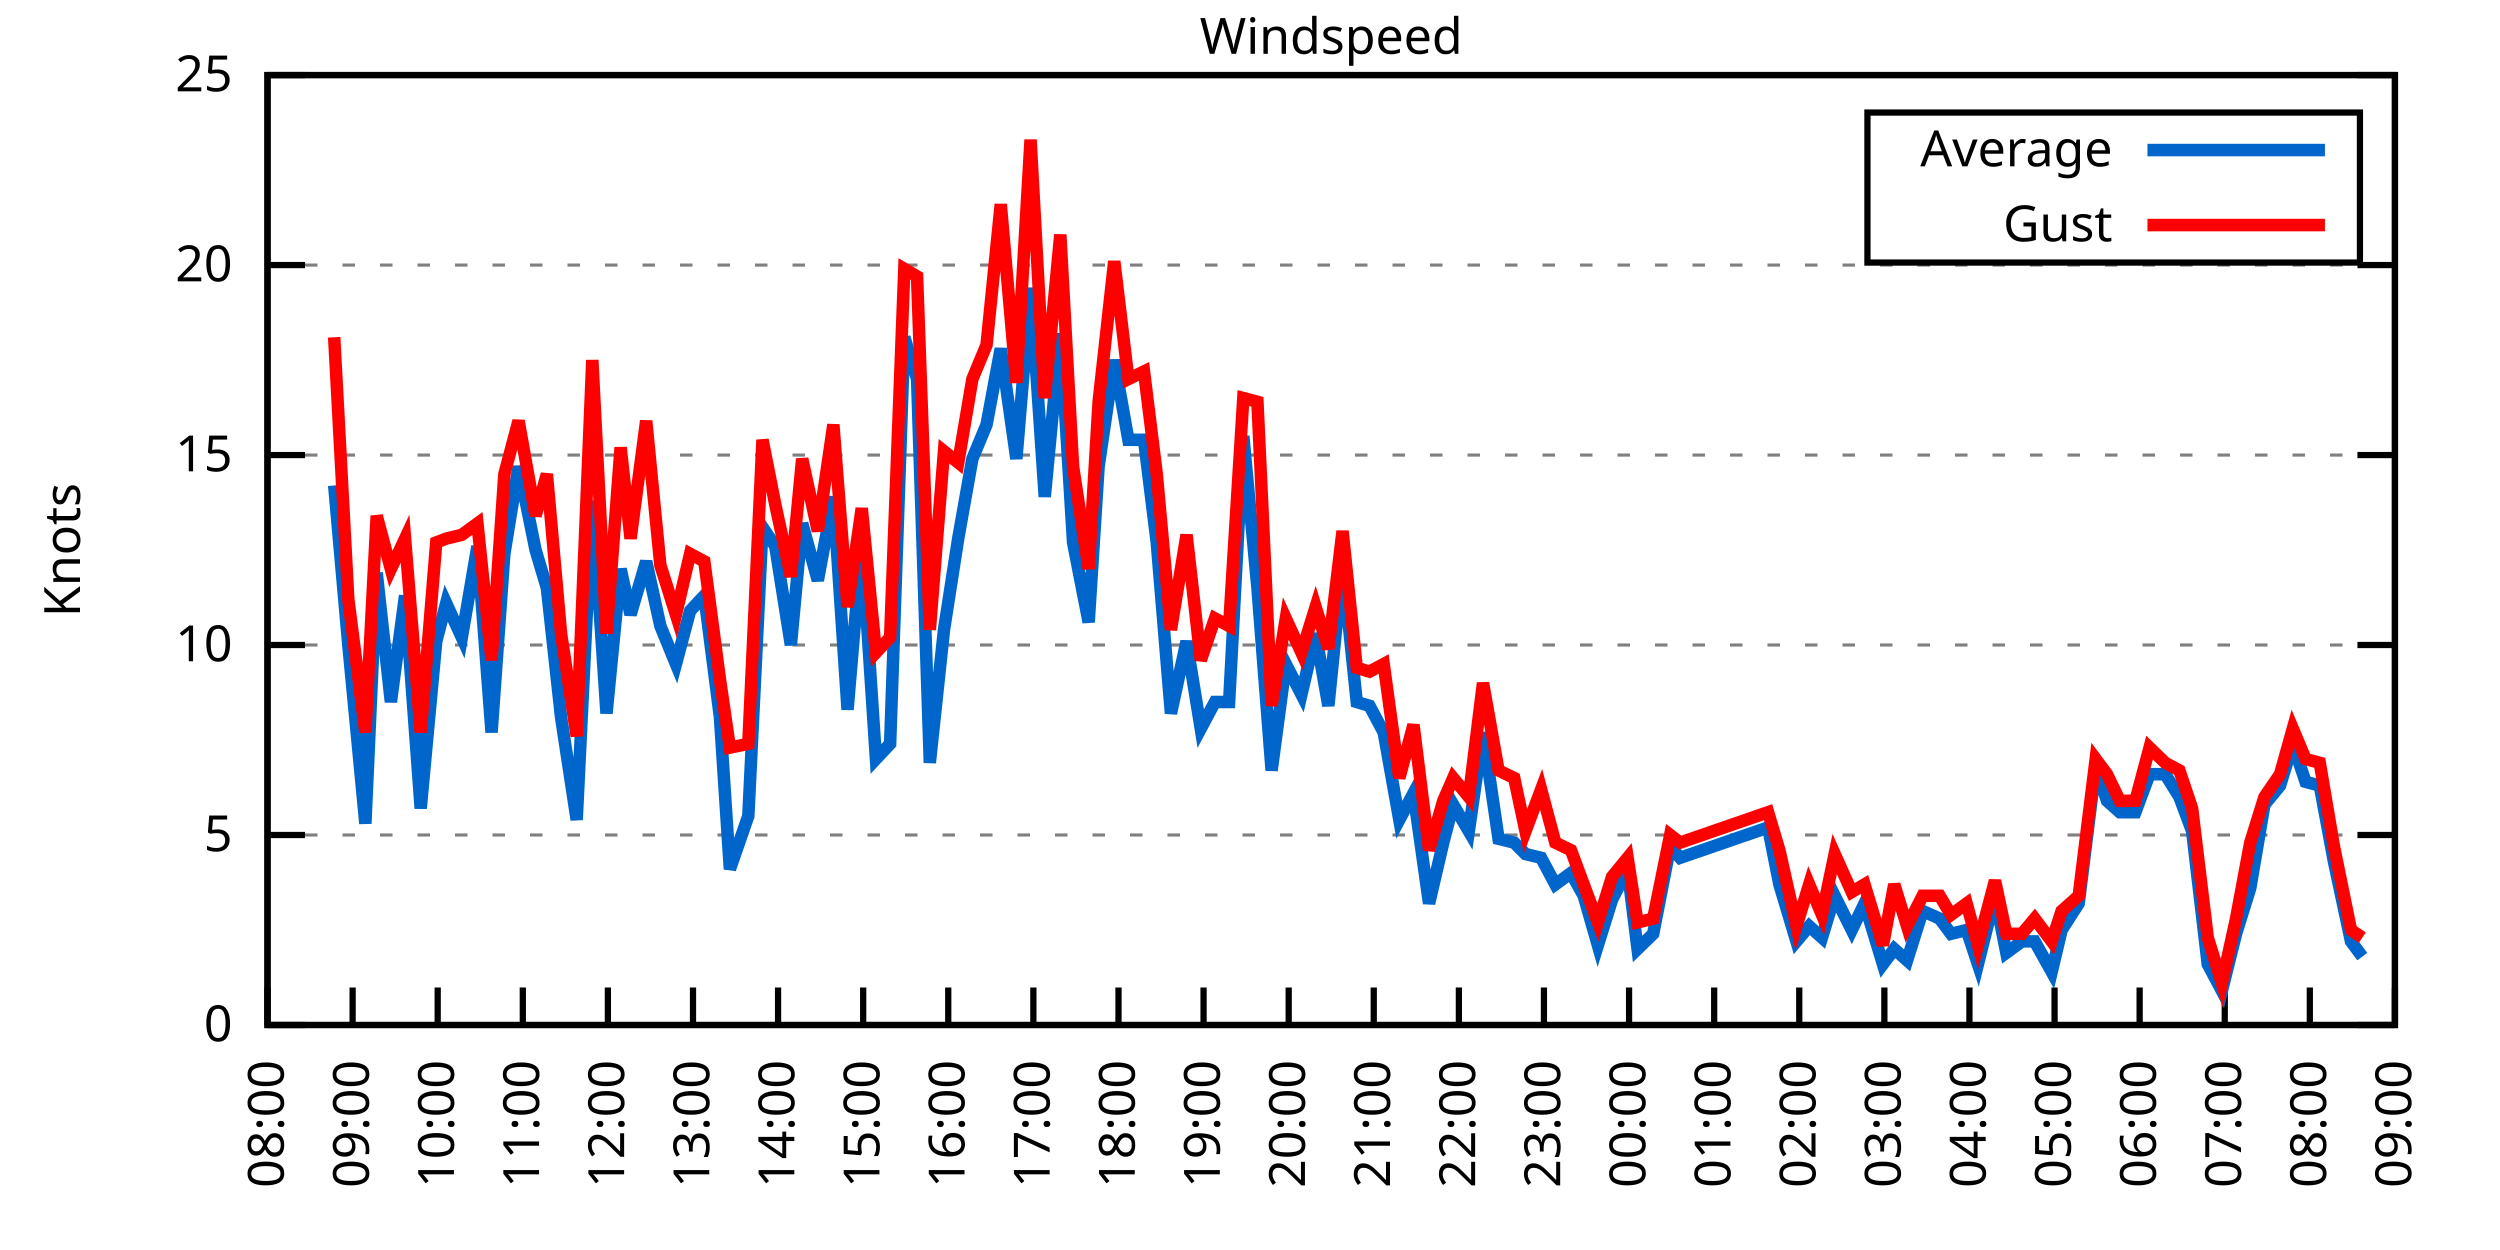
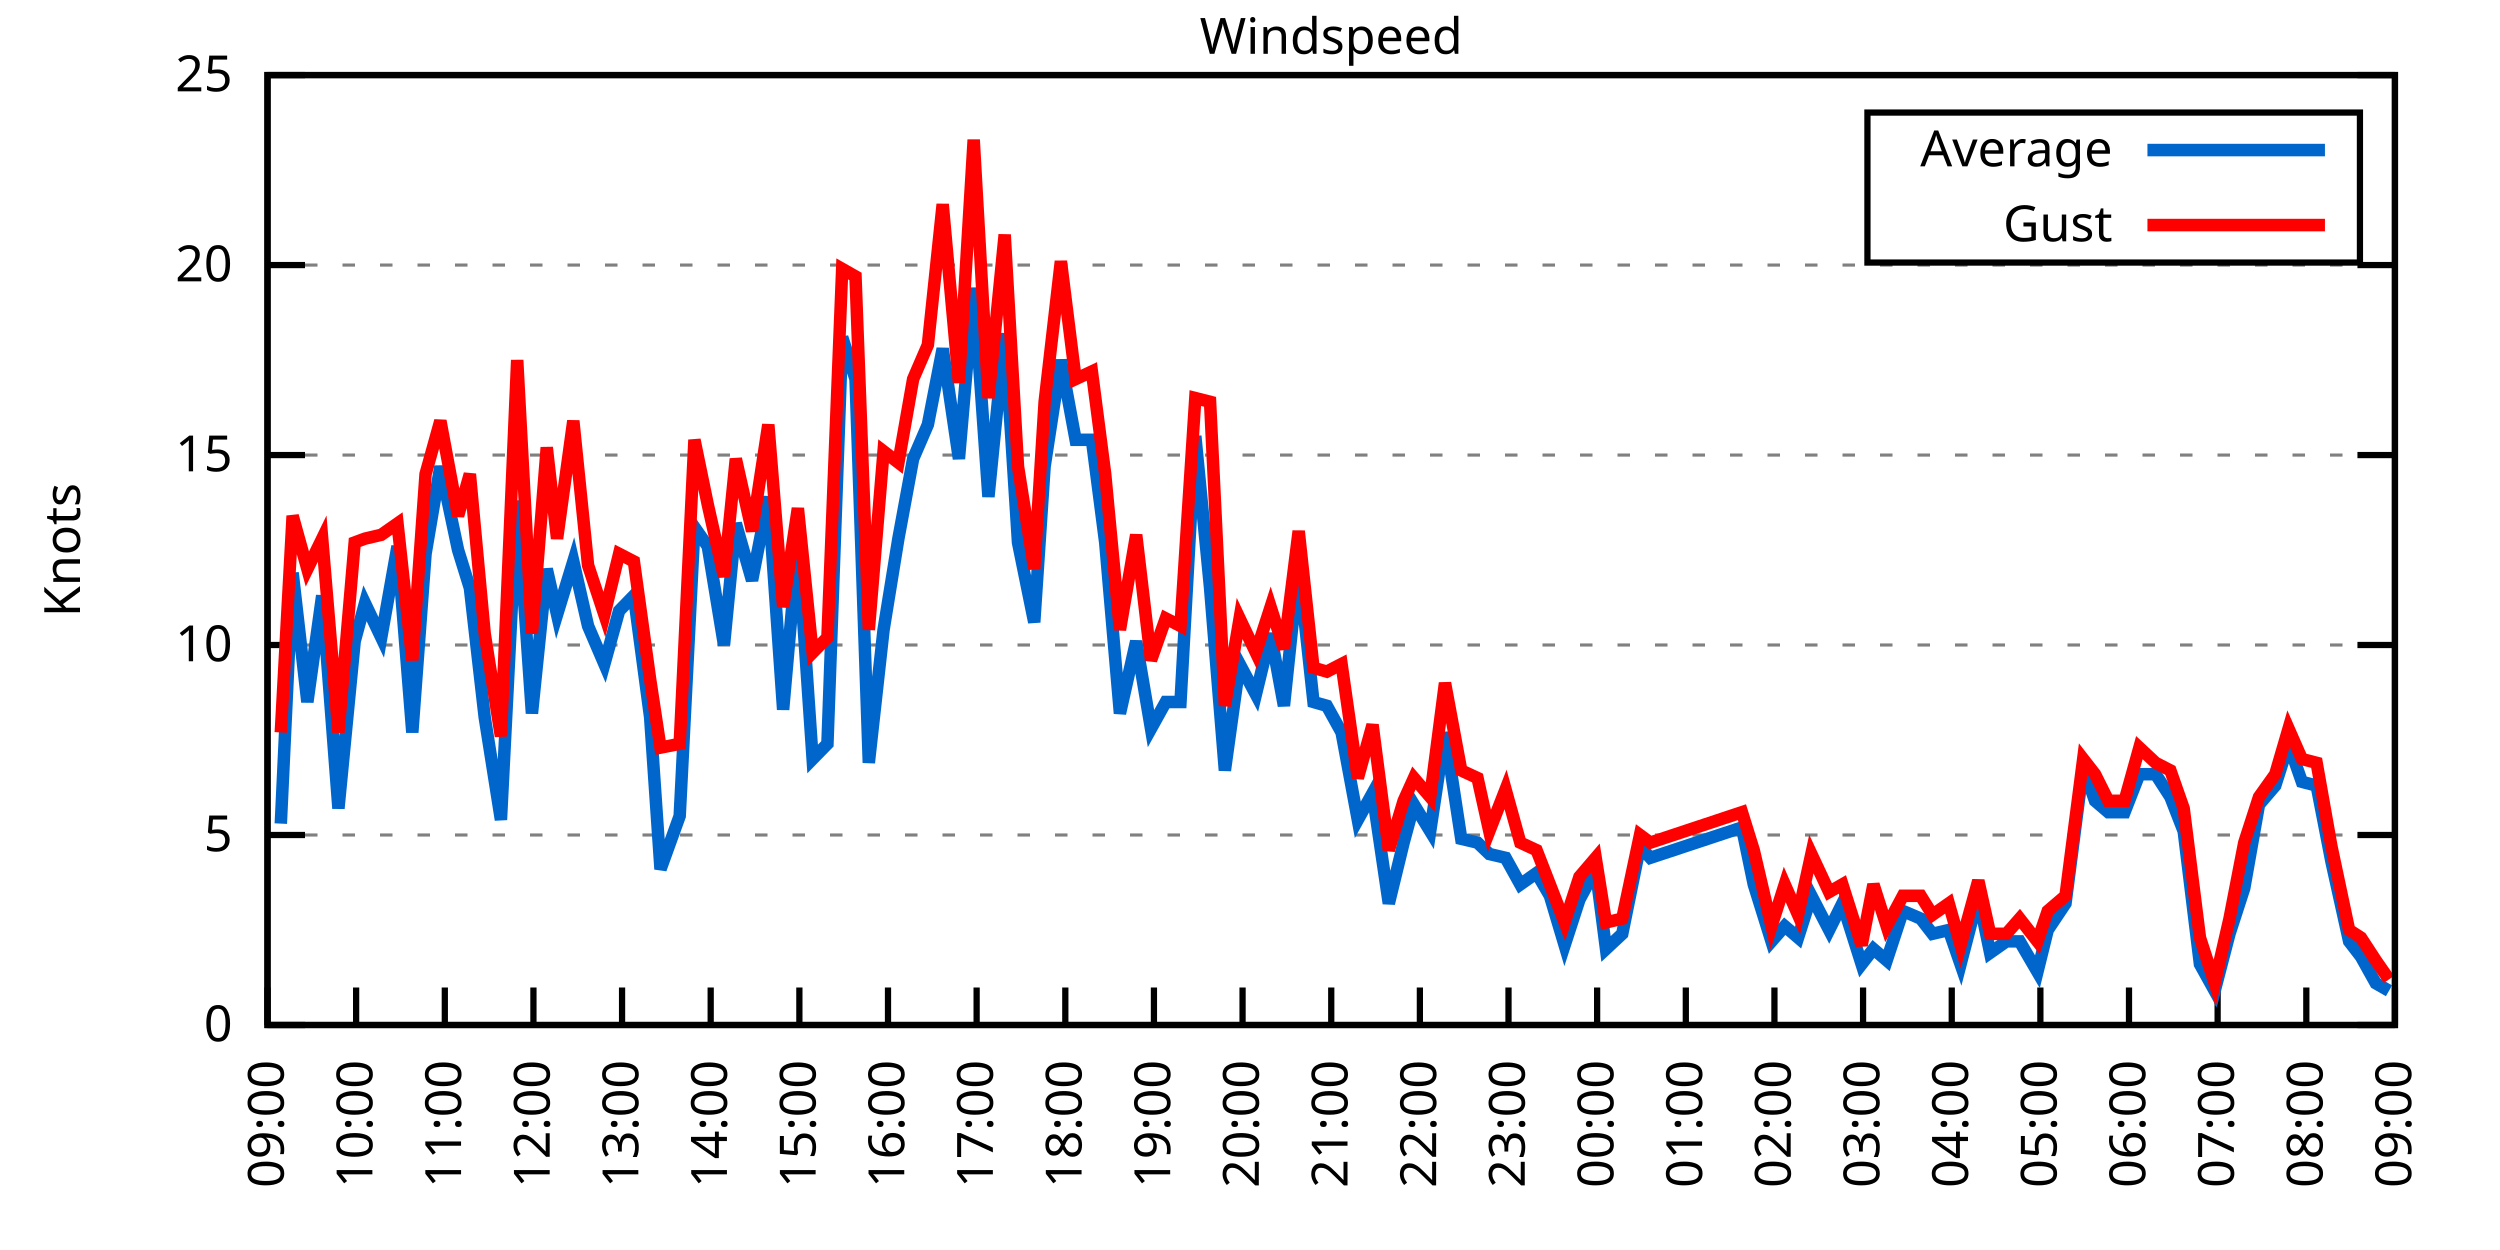
<svg xmlns="http://www.w3.org/2000/svg" xmlns:xlink="http://www.w3.org/1999/xlink" width="400" height="200" viewBox="0 0 400 200">
  <g id="gnuplot_canvas">
    <rect x="0" y="0" width="400" height="200" fill="none" />
    <defs>
      <circle id="gpDot" r="0.5" stroke-width="0.5" stroke="currentColor" />
      <path id="gpPt0" stroke-width="0.333" stroke="currentColor" d="M-1,0 h2 M0,-1 v2" />
      <path id="gpPt1" stroke-width="0.333" stroke="currentColor" d="M-1,-1 L1,1 M1,-1 L-1,1" />
      <path id="gpPt2" stroke-width="0.333" stroke="currentColor" d="M-1,0 L1,0 M0,-1 L0,1 M-1,-1 L1,1 M-1,1 L1,-1" />
      <rect id="gpPt3" stroke-width="0.333" stroke="currentColor" x="-1" y="-1" width="2" height="2" />
      <rect id="gpPt4" stroke-width="0.333" stroke="currentColor" fill="currentColor" x="-1" y="-1" width="2" height="2" />
      <circle id="gpPt5" stroke-width="0.333" stroke="currentColor" cx="0" cy="0" r="1" />
      <use xlink:href="#gpPt5" id="gpPt6" fill="currentColor" stroke="none" />
      <path id="gpPt7" stroke-width="0.333" stroke="currentColor" d="M0,-1.33 L-1.33,0.67 L1.33,0.67 z" />
      <use xlink:href="#gpPt7" id="gpPt8" fill="currentColor" stroke="none" />
      <use xlink:href="#gpPt7" id="gpPt9" stroke="currentColor" transform="rotate(180)" />
      <use xlink:href="#gpPt9" id="gpPt10" fill="currentColor" stroke="none" />
      <use xlink:href="#gpPt3" id="gpPt11" stroke="currentColor" transform="rotate(45)" />
      <use xlink:href="#gpPt11" id="gpPt12" fill="currentColor" stroke="none" />
      <path id="gpPt13" stroke-width="0.333" stroke="currentColor" d="M0,1.330 L1.265,0.411 L0.782,-1.067 L-0.782,-1.076 L-1.265,0.411 z" />
      <use xlink:href="#gpPt13" id="gpPt14" fill="currentColor" stroke="none" />
      <filter id="textbox" filterUnits="objectBoundingBox" x="0" y="0" height="1" width="1">
        <feFlood flood-color="white" flood-opacity="1" result="bgnd" />
        <feComposite in="SourceGraphic" in2="bgnd" operator="atop" />
      </filter>
      <filter id="greybox" filterUnits="objectBoundingBox" x="0" y="0" height="1" width="1">
        <feFlood flood-color="lightgrey" flood-opacity="1" result="grey" />
        <feComposite in="SourceGraphic" in2="grey" operator="atop" />
      </filter>
    </defs>
    <g fill="none" color="white" stroke="currentColor" stroke-width="1.00" stroke-linecap="butt" stroke-linejoin="miter">
</g>
    <g fill="none" color="black" stroke="currentColor" stroke-width="1.00" stroke-linecap="butt" stroke-linejoin="miter">
      <g stroke="none" shape-rendering="crispEdges">
        <polygon fill="rgb(255, 255, 255)" points="42.80,164.00 383.18,164.00 383.18,12.02 42.80,12.02 " />
      </g>
    </g>
    <g fill="none" color="black" stroke="currentColor" stroke-width="1.00" stroke-linecap="butt" stroke-linejoin="miter">
</g>
    <g fill="none" color="black" stroke="black" stroke-width="0.50" stroke-linecap="butt" stroke-linejoin="miter">
</g>
    <g fill="none" color="gray" stroke="currentColor" stroke-width="0.50" stroke-linecap="butt" stroke-linejoin="miter">
      <path stroke="gray" stroke-dasharray="2,4" class="gridline" d="M42.80,164.00 L383.19,164.00  " />
    </g>
    <g fill="none" color="gray" stroke="gray" stroke-width="1.00" stroke-linecap="butt" stroke-linejoin="miter">
</g>
    <g fill="none" color="black" stroke="currentColor" stroke-width="1.00" stroke-linecap="butt" stroke-linejoin="miter">
      <path stroke="black" d="M42.80,164.00 L48.80,164.00 M383.19,164.00 L377.19,164.00  " />
      <g transform="translate(37.20,166.60)" stroke="none" fill="black" font-family="Sans" font-size="8.00" text-anchor="end">
        <text>
          <tspan font-family="Sans"> 0</tspan>
        </text>
      </g>
    </g>
    <g fill="none" color="black" stroke="currentColor" stroke-width="1.00" stroke-linecap="butt" stroke-linejoin="miter">
</g>
    <g fill="none" color="black" stroke="black" stroke-width="0.50" stroke-linecap="butt" stroke-linejoin="miter">
</g>
    <g fill="none" color="gray" stroke="currentColor" stroke-width="0.50" stroke-linecap="butt" stroke-linejoin="miter">
      <path stroke="gray" stroke-dasharray="2,4" class="gridline" d="M42.80,133.60 L383.19,133.60  " />
    </g>
    <g fill="none" color="gray" stroke="gray" stroke-width="1.00" stroke-linecap="butt" stroke-linejoin="miter">
</g>
    <g fill="none" color="black" stroke="currentColor" stroke-width="1.00" stroke-linecap="butt" stroke-linejoin="miter">
      <path stroke="black" d="M42.80,133.60 L48.80,133.60 M383.19,133.60 L377.19,133.60  " />
      <g transform="translate(37.20,136.20)" stroke="none" fill="black" font-family="Sans" font-size="8.00" text-anchor="end">
        <text>
          <tspan font-family="Sans"> 5</tspan>
        </text>
      </g>
    </g>
    <g fill="none" color="black" stroke="currentColor" stroke-width="1.00" stroke-linecap="butt" stroke-linejoin="miter">
</g>
    <g fill="none" color="black" stroke="black" stroke-width="0.50" stroke-linecap="butt" stroke-linejoin="miter">
</g>
    <g fill="none" color="gray" stroke="currentColor" stroke-width="0.50" stroke-linecap="butt" stroke-linejoin="miter">
      <path stroke="gray" stroke-dasharray="2,4" class="gridline" d="M42.80,103.20 L383.19,103.20  " />
    </g>
    <g fill="none" color="gray" stroke="gray" stroke-width="1.00" stroke-linecap="butt" stroke-linejoin="miter">
</g>
    <g fill="none" color="black" stroke="currentColor" stroke-width="1.00" stroke-linecap="butt" stroke-linejoin="miter">
      <path stroke="black" d="M42.80,103.20 L48.80,103.20 M383.19,103.20 L377.19,103.20  " />
      <g transform="translate(37.20,105.80)" stroke="none" fill="black" font-family="Sans" font-size="8.00" text-anchor="end">
        <text>
          <tspan font-family="Sans"> 10</tspan>
        </text>
      </g>
    </g>
    <g fill="none" color="black" stroke="currentColor" stroke-width="1.00" stroke-linecap="butt" stroke-linejoin="miter">
</g>
    <g fill="none" color="black" stroke="black" stroke-width="0.50" stroke-linecap="butt" stroke-linejoin="miter">
</g>
    <g fill="none" color="gray" stroke="currentColor" stroke-width="0.50" stroke-linecap="butt" stroke-linejoin="miter">
      <path stroke="gray" stroke-dasharray="2,4" class="gridline" d="M42.80,72.81 L383.19,72.81  " />
    </g>
    <g fill="none" color="gray" stroke="gray" stroke-width="1.00" stroke-linecap="butt" stroke-linejoin="miter">
</g>
    <g fill="none" color="black" stroke="currentColor" stroke-width="1.00" stroke-linecap="butt" stroke-linejoin="miter">
      <path stroke="black" d="M42.80,72.81 L48.80,72.81 M383.19,72.81 L377.19,72.81  " />
      <g transform="translate(37.20,75.41)" stroke="none" fill="black" font-family="Sans" font-size="8.00" text-anchor="end">
        <text>
          <tspan font-family="Sans"> 15</tspan>
        </text>
      </g>
    </g>
    <g fill="none" color="black" stroke="currentColor" stroke-width="1.00" stroke-linecap="butt" stroke-linejoin="miter">
</g>
    <g fill="none" color="black" stroke="black" stroke-width="0.50" stroke-linecap="butt" stroke-linejoin="miter">
</g>
    <g fill="none" color="gray" stroke="currentColor" stroke-width="0.50" stroke-linecap="butt" stroke-linejoin="miter">
      <path stroke="gray" stroke-dasharray="2,4" class="gridline" d="M42.80,42.41 L383.19,42.41  " />
    </g>
    <g fill="none" color="gray" stroke="gray" stroke-width="1.00" stroke-linecap="butt" stroke-linejoin="miter">
</g>
    <g fill="none" color="black" stroke="currentColor" stroke-width="1.00" stroke-linecap="butt" stroke-linejoin="miter">
      <path stroke="black" d="M42.80,42.41 L48.80,42.41 M383.19,42.41 L377.19,42.41  " />
      <g transform="translate(37.20,45.01)" stroke="none" fill="black" font-family="Sans" font-size="8.00" text-anchor="end">
        <text>
          <tspan font-family="Sans"> 20</tspan>
        </text>
      </g>
    </g>
    <g fill="none" color="black" stroke="currentColor" stroke-width="1.00" stroke-linecap="butt" stroke-linejoin="miter">
</g>
    <g fill="none" color="black" stroke="black" stroke-width="0.50" stroke-linecap="butt" stroke-linejoin="miter">
</g>
    <g fill="none" color="gray" stroke="currentColor" stroke-width="0.50" stroke-linecap="butt" stroke-linejoin="miter">
      <path stroke="gray" stroke-dasharray="2,4" class="gridline" d="M42.80,12.01 L383.19,12.01  " />
    </g>
    <g fill="none" color="gray" stroke="gray" stroke-width="1.00" stroke-linecap="butt" stroke-linejoin="miter">
</g>
    <g fill="none" color="black" stroke="currentColor" stroke-width="1.00" stroke-linecap="butt" stroke-linejoin="miter">
      <path stroke="black" d="M42.80,12.01 L48.80,12.01 M383.19,12.01 L377.19,12.01  " />
      <g transform="translate(37.20,14.61)" stroke="none" fill="black" font-family="Sans" font-size="8.00" text-anchor="end">
        <text>
          <tspan font-family="Sans"> 25</tspan>
        </text>
      </g>
    </g>
    <g fill="none" color="black" stroke="currentColor" stroke-width="1.00" stroke-linecap="butt" stroke-linejoin="miter">
      <path stroke="black" d="M42.80,164.00 L42.80,158.00  " />
      <g transform="translate(45.40,169.60) rotate(270.00)" stroke="none" fill="black" font-family="Sans" font-size="8.00" text-anchor="end">
        <text>
-           <tspan font-family="Sans">08:00</tspan>
-         </text>
-       </g>
-     </g>
-     <g fill="none" color="black" stroke="currentColor" stroke-width="1.00" stroke-linecap="butt" stroke-linejoin="miter">
-       <path stroke="black" d="M56.42,164.00 L56.42,158.00  " />
-       <g transform="translate(59.02,169.60) rotate(270.00)" stroke="none" fill="black" font-family="Sans" font-size="8.00" text-anchor="end">
-         <text>
          <tspan font-family="Sans">09:00</tspan>
        </text>
      </g>
    </g>
    <g fill="none" color="black" stroke="currentColor" stroke-width="1.00" stroke-linecap="butt" stroke-linejoin="miter">
-       <path stroke="black" d="M70.03,164.00 L70.03,158.00  " />
-       <g transform="translate(72.63,169.60) rotate(270.00)" stroke="none" fill="black" font-family="Sans" font-size="8.00" text-anchor="end">
+       <path stroke="black" d="M56.98,164.00 L56.98,158.00  " />
+       <g transform="translate(59.58,169.60) rotate(270.00)" stroke="none" fill="black" font-family="Sans" font-size="8.00" text-anchor="end">
        <text>
          <tspan font-family="Sans">10:00</tspan>
        </text>
      </g>
    </g>
    <g fill="none" color="black" stroke="currentColor" stroke-width="1.00" stroke-linecap="butt" stroke-linejoin="miter">
-       <path stroke="black" d="M83.65,164.00 L83.65,158.00  " />
-       <g transform="translate(86.25,169.60) rotate(270.00)" stroke="none" fill="black" font-family="Sans" font-size="8.00" text-anchor="end">
+       <path stroke="black" d="M71.17,164.00 L71.17,158.00  " />
+       <g transform="translate(73.77,169.60) rotate(270.00)" stroke="none" fill="black" font-family="Sans" font-size="8.00" text-anchor="end">
        <text>
          <tspan font-family="Sans">11:00</tspan>
        </text>
      </g>
    </g>
    <g fill="none" color="black" stroke="currentColor" stroke-width="1.00" stroke-linecap="butt" stroke-linejoin="miter">
-       <path stroke="black" d="M97.26,164.00 L97.26,158.00  " />
-       <g transform="translate(99.86,169.60) rotate(270.00)" stroke="none" fill="black" font-family="Sans" font-size="8.00" text-anchor="end">
+       <path stroke="black" d="M85.35,164.00 L85.35,158.00  " />
+       <g transform="translate(87.95,169.60) rotate(270.00)" stroke="none" fill="black" font-family="Sans" font-size="8.00" text-anchor="end">
        <text>
          <tspan font-family="Sans">12:00</tspan>
        </text>
      </g>
    </g>
    <g fill="none" color="black" stroke="currentColor" stroke-width="1.00" stroke-linecap="butt" stroke-linejoin="miter">
-       <path stroke="black" d="M110.88,164.00 L110.88,158.00  " />
-       <g transform="translate(113.48,169.60) rotate(270.00)" stroke="none" fill="black" font-family="Sans" font-size="8.00" text-anchor="end">
+       <path stroke="black" d="M99.53,164.00 L99.53,158.00  " />
+       <g transform="translate(102.13,169.60) rotate(270.00)" stroke="none" fill="black" font-family="Sans" font-size="8.00" text-anchor="end">
        <text>
          <tspan font-family="Sans">13:00</tspan>
        </text>
      </g>
    </g>
    <g fill="none" color="black" stroke="currentColor" stroke-width="1.00" stroke-linecap="butt" stroke-linejoin="miter">
-       <path stroke="black" d="M124.49,164.00 L124.49,158.00  " />
-       <g transform="translate(127.09,169.60) rotate(270.00)" stroke="none" fill="black" font-family="Sans" font-size="8.00" text-anchor="end">
+       <path stroke="black" d="M113.71,164.00 L113.71,158.00  " />
+       <g transform="translate(116.31,169.60) rotate(270.00)" stroke="none" fill="black" font-family="Sans" font-size="8.00" text-anchor="end">
        <text>
          <tspan font-family="Sans">14:00</tspan>
        </text>
      </g>
    </g>
    <g fill="none" color="black" stroke="currentColor" stroke-width="1.00" stroke-linecap="butt" stroke-linejoin="miter">
-       <path stroke="black" d="M138.11,164.00 L138.11,158.00  " />
-       <g transform="translate(140.71,169.60) rotate(270.00)" stroke="none" fill="black" font-family="Sans" font-size="8.00" text-anchor="end">
+       <path stroke="black" d="M127.90,164.00 L127.90,158.00  " />
+       <g transform="translate(130.50,169.60) rotate(270.00)" stroke="none" fill="black" font-family="Sans" font-size="8.00" text-anchor="end">
        <text>
          <tspan font-family="Sans">15:00</tspan>
        </text>
      </g>
    </g>
    <g fill="none" color="black" stroke="currentColor" stroke-width="1.00" stroke-linecap="butt" stroke-linejoin="miter">
-       <path stroke="black" d="M151.72,164.00 L151.72,158.00  " />
-       <g transform="translate(154.32,169.60) rotate(270.00)" stroke="none" fill="black" font-family="Sans" font-size="8.00" text-anchor="end">
+       <path stroke="black" d="M142.08,164.00 L142.08,158.00  " />
+       <g transform="translate(144.68,169.60) rotate(270.00)" stroke="none" fill="black" font-family="Sans" font-size="8.00" text-anchor="end">
        <text>
          <tspan font-family="Sans">16:00</tspan>
        </text>
      </g>
    </g>
    <g fill="none" color="black" stroke="currentColor" stroke-width="1.00" stroke-linecap="butt" stroke-linejoin="miter">
-       <path stroke="black" d="M165.34,164.00 L165.34,158.00  " />
-       <g transform="translate(167.94,169.60) rotate(270.00)" stroke="none" fill="black" font-family="Sans" font-size="8.00" text-anchor="end">
+       <path stroke="black" d="M156.26,164.00 L156.26,158.00  " />
+       <g transform="translate(158.86,169.60) rotate(270.00)" stroke="none" fill="black" font-family="Sans" font-size="8.00" text-anchor="end">
        <text>
          <tspan font-family="Sans">17:00</tspan>
        </text>
      </g>
    </g>
    <g fill="none" color="black" stroke="currentColor" stroke-width="1.00" stroke-linecap="butt" stroke-linejoin="miter">
-       <path stroke="black" d="M178.96,164.00 L178.96,158.00  " />
-       <g transform="translate(181.56,169.60) rotate(270.00)" stroke="none" fill="black" font-family="Sans" font-size="8.00" text-anchor="end">
+       <path stroke="black" d="M170.45,164.00 L170.45,158.00  " />
+       <g transform="translate(173.05,169.60) rotate(270.00)" stroke="none" fill="black" font-family="Sans" font-size="8.00" text-anchor="end">
        <text>
          <tspan font-family="Sans">18:00</tspan>
        </text>
      </g>
    </g>
    <g fill="none" color="black" stroke="currentColor" stroke-width="1.00" stroke-linecap="butt" stroke-linejoin="miter">
-       <path stroke="black" d="M192.57,164.00 L192.57,158.00  " />
-       <g transform="translate(195.17,169.60) rotate(270.00)" stroke="none" fill="black" font-family="Sans" font-size="8.00" text-anchor="end">
+       <path stroke="black" d="M184.63,164.00 L184.63,158.00  " />
+       <g transform="translate(187.23,169.60) rotate(270.00)" stroke="none" fill="black" font-family="Sans" font-size="8.00" text-anchor="end">
        <text>
          <tspan font-family="Sans">19:00</tspan>
        </text>
      </g>
    </g>
    <g fill="none" color="black" stroke="currentColor" stroke-width="1.00" stroke-linecap="butt" stroke-linejoin="miter">
-       <path stroke="black" d="M206.19,164.00 L206.19,158.00  " />
-       <g transform="translate(208.79,169.60) rotate(270.00)" stroke="none" fill="black" font-family="Sans" font-size="8.00" text-anchor="end">
+       <path stroke="black" d="M198.81,164.00 L198.81,158.00  " />
+       <g transform="translate(201.41,169.60) rotate(270.00)" stroke="none" fill="black" font-family="Sans" font-size="8.00" text-anchor="end">
        <text>
          <tspan font-family="Sans">20:00</tspan>
        </text>
      </g>
    </g>
    <g fill="none" color="black" stroke="currentColor" stroke-width="1.00" stroke-linecap="butt" stroke-linejoin="miter">
-       <path stroke="black" d="M219.80,164.00 L219.80,158.00  " />
-       <g transform="translate(222.40,169.60) rotate(270.00)" stroke="none" fill="black" font-family="Sans" font-size="8.00" text-anchor="end">
+       <path stroke="black" d="M213.00,164.00 L213.00,158.00  " />
+       <g transform="translate(215.60,169.60) rotate(270.00)" stroke="none" fill="black" font-family="Sans" font-size="8.00" text-anchor="end">
        <text>
          <tspan font-family="Sans">21:00</tspan>
        </text>
      </g>
    </g>
    <g fill="none" color="black" stroke="currentColor" stroke-width="1.00" stroke-linecap="butt" stroke-linejoin="miter">
-       <path stroke="black" d="M233.42,164.00 L233.42,158.00  " />
-       <g transform="translate(236.02,169.60) rotate(270.00)" stroke="none" fill="black" font-family="Sans" font-size="8.00" text-anchor="end">
+       <path stroke="black" d="M227.18,164.00 L227.18,158.00  " />
+       <g transform="translate(229.78,169.60) rotate(270.00)" stroke="none" fill="black" font-family="Sans" font-size="8.00" text-anchor="end">
        <text>
          <tspan font-family="Sans">22:00</tspan>
        </text>
      </g>
    </g>
    <g fill="none" color="black" stroke="currentColor" stroke-width="1.00" stroke-linecap="butt" stroke-linejoin="miter">
-       <path stroke="black" d="M247.03,164.00 L247.03,158.00  " />
-       <g transform="translate(249.63,169.60) rotate(270.00)" stroke="none" fill="black" font-family="Sans" font-size="8.00" text-anchor="end">
+       <path stroke="black" d="M241.36,164.00 L241.36,158.00  " />
+       <g transform="translate(243.96,169.60) rotate(270.00)" stroke="none" fill="black" font-family="Sans" font-size="8.00" text-anchor="end">
        <text>
          <tspan font-family="Sans">23:00</tspan>
        </text>
      </g>
    </g>
    <g fill="none" color="black" stroke="currentColor" stroke-width="1.00" stroke-linecap="butt" stroke-linejoin="miter">
-       <path stroke="black" d="M260.65,164.00 L260.65,158.00  " />
-       <g transform="translate(263.25,169.60) rotate(270.00)" stroke="none" fill="black" font-family="Sans" font-size="8.00" text-anchor="end">
+       <path stroke="black" d="M255.54,164.00 L255.54,158.00  " />
+       <g transform="translate(258.14,169.60) rotate(270.00)" stroke="none" fill="black" font-family="Sans" font-size="8.00" text-anchor="end">
        <text>
          <tspan font-family="Sans">00:00</tspan>
        </text>
      </g>
    </g>
    <g fill="none" color="black" stroke="currentColor" stroke-width="1.00" stroke-linecap="butt" stroke-linejoin="miter">
-       <path stroke="black" d="M274.27,164.00 L274.27,158.00  " />
-       <g transform="translate(276.87,169.60) rotate(270.00)" stroke="none" fill="black" font-family="Sans" font-size="8.00" text-anchor="end">
+       <path stroke="black" d="M269.73,164.00 L269.73,158.00  " />
+       <g transform="translate(272.33,169.60) rotate(270.00)" stroke="none" fill="black" font-family="Sans" font-size="8.00" text-anchor="end">
        <text>
          <tspan font-family="Sans">01:00</tspan>
        </text>
      </g>
    </g>
    <g fill="none" color="black" stroke="currentColor" stroke-width="1.00" stroke-linecap="butt" stroke-linejoin="miter">
-       <path stroke="black" d="M287.88,164.00 L287.88,158.00  " />
-       <g transform="translate(290.48,169.60) rotate(270.00)" stroke="none" fill="black" font-family="Sans" font-size="8.00" text-anchor="end">
+       <path stroke="black" d="M283.91,164.00 L283.91,158.00  " />
+       <g transform="translate(286.51,169.60) rotate(270.00)" stroke="none" fill="black" font-family="Sans" font-size="8.00" text-anchor="end">
        <text>
          <tspan font-family="Sans">02:00</tspan>
        </text>
      </g>
    </g>
    <g fill="none" color="black" stroke="currentColor" stroke-width="1.00" stroke-linecap="butt" stroke-linejoin="miter">
-       <path stroke="black" d="M301.50,164.00 L301.50,158.00  " />
-       <g transform="translate(304.10,169.60) rotate(270.00)" stroke="none" fill="black" font-family="Sans" font-size="8.00" text-anchor="end">
+       <path stroke="black" d="M298.09,164.00 L298.09,158.00  " />
+       <g transform="translate(300.69,169.60) rotate(270.00)" stroke="none" fill="black" font-family="Sans" font-size="8.00" text-anchor="end">
        <text>
          <tspan font-family="Sans">03:00</tspan>
        </text>
      </g>
    </g>
    <g fill="none" color="black" stroke="currentColor" stroke-width="1.00" stroke-linecap="butt" stroke-linejoin="miter">
-       <path stroke="black" d="M315.11,164.00 L315.11,158.00  " />
-       <g transform="translate(317.71,169.60) rotate(270.00)" stroke="none" fill="black" font-family="Sans" font-size="8.00" text-anchor="end">
+       <path stroke="black" d="M312.28,164.00 L312.28,158.00  " />
+       <g transform="translate(314.88,169.60) rotate(270.00)" stroke="none" fill="black" font-family="Sans" font-size="8.00" text-anchor="end">
        <text>
          <tspan font-family="Sans">04:00</tspan>
        </text>
      </g>
    </g>
    <g fill="none" color="black" stroke="currentColor" stroke-width="1.00" stroke-linecap="butt" stroke-linejoin="miter">
-       <path stroke="black" d="M328.73,164.00 L328.73,158.00  " />
-       <g transform="translate(331.33,169.60) rotate(270.00)" stroke="none" fill="black" font-family="Sans" font-size="8.00" text-anchor="end">
+       <path stroke="black" d="M326.46,164.00 L326.46,158.00  " />
+       <g transform="translate(329.06,169.60) rotate(270.00)" stroke="none" fill="black" font-family="Sans" font-size="8.00" text-anchor="end">
        <text>
          <tspan font-family="Sans">05:00</tspan>
        </text>
      </g>
    </g>
    <g fill="none" color="black" stroke="currentColor" stroke-width="1.00" stroke-linecap="butt" stroke-linejoin="miter">
-       <path stroke="black" d="M342.34,164.00 L342.34,158.00  " />
-       <g transform="translate(344.94,169.60) rotate(270.00)" stroke="none" fill="black" font-family="Sans" font-size="8.00" text-anchor="end">
+       <path stroke="black" d="M340.64,164.00 L340.64,158.00  " />
+       <g transform="translate(343.24,169.60) rotate(270.00)" stroke="none" fill="black" font-family="Sans" font-size="8.00" text-anchor="end">
        <text>
          <tspan font-family="Sans">06:00</tspan>
        </text>
      </g>
    </g>
    <g fill="none" color="black" stroke="currentColor" stroke-width="1.00" stroke-linecap="butt" stroke-linejoin="miter">
-       <path stroke="black" d="M355.96,164.00 L355.96,158.00  " />
-       <g transform="translate(358.56,169.60) rotate(270.00)" stroke="none" fill="black" font-family="Sans" font-size="8.00" text-anchor="end">
+       <path stroke="black" d="M354.82,164.00 L354.82,158.00  " />
+       <g transform="translate(357.42,169.60) rotate(270.00)" stroke="none" fill="black" font-family="Sans" font-size="8.00" text-anchor="end">
        <text>
          <tspan font-family="Sans">07:00</tspan>
        </text>
      </g>
    </g>
    <g fill="none" color="black" stroke="currentColor" stroke-width="1.00" stroke-linecap="butt" stroke-linejoin="miter">
-       <path stroke="black" d="M369.57,164.00 L369.57,158.00  " />
-       <g transform="translate(372.17,169.60) rotate(270.00)" stroke="none" fill="black" font-family="Sans" font-size="8.00" text-anchor="end">
+       <path stroke="black" d="M369.01,164.00 L369.01,158.00  " />
+       <g transform="translate(371.61,169.60) rotate(270.00)" stroke="none" fill="black" font-family="Sans" font-size="8.00" text-anchor="end">
        <text>
          <tspan font-family="Sans">08:00</tspan>
        </text>
      </g>
    </g>
    <g fill="none" color="black" stroke="currentColor" stroke-width="1.00" stroke-linecap="butt" stroke-linejoin="miter">
      <path stroke="black" d="M383.19,164.00 L383.19,158.00  " />
      <g transform="translate(385.79,169.60) rotate(270.00)" stroke="none" fill="black" font-family="Sans" font-size="8.00" text-anchor="end">
        <text>
          <tspan font-family="Sans">09:00</tspan>
        </text>
      </g>
    </g>
    <g fill="none" color="black" stroke="currentColor" stroke-width="1.00" stroke-linecap="butt" stroke-linejoin="miter">
</g>
    <g fill="none" color="black" stroke="currentColor" stroke-width="1.00" stroke-linecap="butt" stroke-linejoin="miter">
      <path stroke="black" d="M42.80,12.01 L42.80,164.00 L383.19,164.00 L383.19,12.01 L42.80,12.01 Z  " />
    </g>
    <g fill="none" color="black" stroke="currentColor" stroke-width="1.00" stroke-linecap="butt" stroke-linejoin="miter">
</g>
    <g fill="none" color="black" stroke="currentColor" stroke-width="1.00" stroke-linecap="butt" stroke-linejoin="miter">
      <path stroke="black" d="M298.79,42.01 L298.79,18.01 L377.59,18.01 L377.59,42.01 L298.79,42.01 Z  " />
    </g>
    <g id="Windspeed_plot_1">
      <g fill="none" color="white" stroke="black" stroke-width="2.00" stroke-linecap="butt" stroke-linejoin="miter">
</g>
      <g fill="none" color="black" stroke="currentColor" stroke-width="2.00" stroke-linecap="butt" stroke-linejoin="miter">
        <g transform="translate(337.99,26.61)" stroke="none" fill="black" font-family="Sans" font-size="8.00" text-anchor="end">
          <text>
            <tspan font-family="Sans">Average</tspan>
          </text>
        </g>
      </g>
      <g fill="none" color="black" stroke="currentColor" stroke-width="2.00" stroke-linecap="butt" stroke-linejoin="miter">
-         <path stroke="rgb(  0, 102, 204)" d="M343.59,24.01 L371.99,24.01 M53.47,77.67 L55.73,103.20 L58.46,131.78 L60.27,91.65 L62.54,112.32 L64.81,95.30   L67.31,129.35 L69.80,102.60 L71.39,96.52 L73.89,101.99 L76.39,87.40 L78.65,117.19 L80.70,88.61 L82.97,74.63   L85.69,88.00 L87.50,94.08 L89.77,114.76 L92.27,131.17 L94.77,80.10 L97.04,114.15 L99.30,91.04 L100.89,98.34   L103.39,89.83 L105.66,100.16 L108.15,106.24 L110.42,97.73 L112.69,95.30 L115.19,114.76 L116.78,139.07 L119.73,130.56   L122.00,84.36 L124.04,87.40 L126.54,103.20 L128.35,83.75 L130.85,92.87 L133.34,79.49 L135.61,113.54 L137.88,86.79   L140.15,121.44 L142.42,119.01 L144.69,53.96 L146.73,60.65 L148.77,122.05 L151.04,100.77 L153.31,86.18 L155.58,73.41   L157.85,67.94 L160.12,55.78 L162.62,73.41 L164.89,46.06 L167.16,79.49 L169.65,53.35 L171.69,86.79 L174.19,99.56   L175.78,74.63 L178.28,57.61 L180.54,70.37 L183.04,70.37 L185.08,86.79 L187.35,114.15 L189.85,102.60 L192.12,116.58   L194.39,112.32 L196.66,112.32 L198.93,69.77 L201.19,94.08 L203.46,123.27 L205.73,106.24 L208.23,111.11 L210.50,101.38   L212.54,112.93 L214.81,90.44 L217.08,112.32 L219.12,112.93 L221.39,117.19 L223.89,131.17 L226.16,126.91 L228.65,144.55   L230.92,134.82 L232.51,128.74 L235.01,132.99 L237.28,117.19 L239.77,134.21 L242.27,134.82 L244.08,136.64 L246.58,137.25   L248.85,141.51 L251.35,139.68 L253.39,143.33 L255.66,151.23 L257.93,143.94 L260.42,139.07 L262.01,151.84 L264.51,149.41   L267.23,135.43 L268.82,137.25 L282.89,132.39 L284.70,141.51 L287.43,150.62 L289.47,148.19 L291.51,150.02 L293.55,143.33   L296.28,148.80 L298.32,144.55 L301.27,154.27 L303.08,151.84 L305.13,153.66 L307.62,145.76 L310.35,146.98 L312.16,149.41   L314.66,148.80 L316.47,154.27 L319.20,143.33 L321.01,152.45 L323.51,150.62 L325.55,150.62 L328.27,155.49 L329.86,148.80   L332.59,144.55 L335.31,122.66 L337.12,128.13 L339.17,129.95 L341.66,129.95 L343.93,123.87 L346.43,123.87 L348.70,127.52   L350.74,132.99 L353.24,154.27 L355.50,158.53 L357.77,149.41 L360.04,142.11 L362.31,128.74 L364.81,125.70 L366.85,119.01   L368.89,125.09 L371.16,125.70 L373.43,137.86 L376.16,150.62 L377.97,153.06  " />
+         <path stroke="rgb(  0, 102, 204)" d="M343.59,24.01 L371.99,24.01 M44.93,131.78 L46.82,91.65 L49.18,112.32 L51.55,95.30 L54.15,129.35 L56.75,102.60   L58.40,96.52 L61.00,101.99 L63.60,87.40 L65.97,117.19 L68.09,88.61 L70.46,74.63 L73.29,88.00 L75.18,94.08   L77.55,114.76 L80.15,131.17 L82.75,80.10 L85.11,114.15 L87.48,91.04 L89.13,98.34 L91.73,89.83 L94.09,100.16   L96.70,106.24 L99.06,97.73 L101.42,95.30 L104.02,114.76 L105.68,139.07 L108.75,130.56 L111.11,84.36 L113.24,87.40   L115.84,103.20 L117.73,83.75 L120.33,92.87 L122.93,79.49 L125.30,113.54 L127.66,86.79 L130.02,121.44 L132.39,119.01   L134.75,53.96 L136.88,60.65 L139.01,122.05 L141.37,100.77 L143.74,86.18 L146.10,73.41 L148.46,67.94 L150.83,55.78   L153.43,73.41 L155.79,46.06 L158.15,79.49 L160.75,53.35 L162.88,86.79 L165.48,99.56 L167.14,74.63 L169.74,57.61   L172.10,70.37 L174.70,70.37 L176.83,86.79 L179.19,114.15 L181.79,102.60 L184.16,116.58 L186.52,112.32 L188.88,112.32   L191.25,69.77 L193.61,94.08 L195.98,123.27 L198.34,106.24 L200.94,111.11 L203.30,101.38 L205.43,112.93 L207.79,90.44   L210.16,112.32 L212.29,112.93 L214.65,117.19 L217.25,131.17 L219.61,126.91 L222.21,144.55 L224.58,134.82 L226.23,128.74   L228.83,132.99 L231.20,117.19 L233.80,134.21 L236.40,134.82 L238.29,136.64 L240.89,137.25 L243.25,141.51 L245.85,139.68   L247.98,143.33 L250.34,151.23 L252.71,143.94 L255.31,139.07 L256.96,151.84 L259.56,149.41 L262.40,135.43 L264.05,137.25   L278.71,132.39 L280.60,141.51 L283.44,150.62 L285.56,148.19 L287.69,150.02 L289.82,143.33 L292.66,148.80 L294.78,144.55   L297.86,154.27 L299.75,151.84 L301.87,153.66 L304.47,145.76 L307.31,146.98 L309.20,149.41 L311.80,148.80 L313.69,154.27   L316.53,143.33 L318.42,152.45 L321.02,150.62 L323.15,150.62 L325.99,155.49 L327.64,148.80 L330.48,144.55 L333.31,122.66   L335.20,128.13 L337.33,129.95 L339.93,129.95 L342.30,123.87 L344.90,123.87 L347.26,127.52 L349.39,132.99 L351.99,154.27   L354.35,158.53 L356.72,149.41 L359.08,142.11 L361.44,128.74 L364.04,125.70 L366.17,119.01 L368.30,125.09 L370.66,125.70   L373.03,137.86 L375.86,150.62 L377.75,153.06 L380.12,157.31 L382.24,158.53  " />
      </g>
    </g>
    <g id="Windspeed_plot_2">
      <g fill="none" color="black" stroke="currentColor" stroke-width="2.00" stroke-linecap="butt" stroke-linejoin="miter">
        <g transform="translate(337.99,38.61)" stroke="none" fill="black" font-family="Sans" font-size="8.00" text-anchor="end">
          <text>
            <tspan font-family="Sans">Gust</tspan>
          </text>
        </g>
      </g>
      <g fill="none" color="black" stroke="currentColor" stroke-width="2.00" stroke-linecap="butt" stroke-linejoin="miter">
-         <path stroke="rgb(255,   0,   0)" d="M343.59,36.01 L371.99,36.01 M53.47,53.96 L55.73,95.91 L58.46,117.19 L60.27,82.53 L62.54,91.04 L64.81,86.18   L67.31,117.19 L69.80,86.79 L71.39,86.18 L73.89,85.57 L76.39,83.75 L78.65,105.64 L80.70,75.85 L82.97,67.33   L85.69,82.53 L87.50,75.85 L89.77,101.38 L92.27,117.80 L94.77,57.61 L97.04,101.38 L99.30,71.59 L100.89,86.18   L103.39,67.33 L105.66,90.44 L108.15,98.34 L110.42,88.61 L112.69,89.83 L115.19,108.68 L116.78,119.62 L119.73,119.01   L122.00,70.37 L124.04,80.71 L126.54,92.26 L128.35,73.41 L130.85,84.97 L133.34,67.94 L135.61,97.12 L137.88,81.32   L140.15,104.42 L142.42,101.99 L144.69,43.02 L146.73,44.23 L148.77,100.77 L151.04,72.20 L153.31,74.02 L155.58,60.65   L157.85,55.18 L160.12,32.68 L162.62,61.25 L164.89,22.35 L167.16,63.69 L169.65,37.54 L171.69,74.63 L174.19,91.04   L175.78,64.29 L178.28,41.80 L180.54,60.65 L183.04,59.43 L185.08,75.85 L187.35,100.77 L189.85,85.57 L192.12,105.64   L194.39,98.95 L196.66,100.16 L198.93,63.69 L201.19,64.29 L203.46,112.93 L205.73,98.95 L208.23,104.42 L210.50,97.12   L212.54,103.81 L214.81,84.97 L217.08,106.85 L219.12,107.46 L221.39,106.24 L223.89,124.48 L226.16,115.97 L228.65,136.03   L230.92,128.13 L232.51,124.48 L235.01,127.52 L237.28,109.28 L239.77,123.27 L242.27,124.48 L244.08,132.99 L246.58,126.31   L248.85,134.82 L251.35,136.03 L253.39,141.51 L255.66,147.59 L257.93,140.29 L260.42,137.25 L262.01,147.59 L264.51,146.98   L267.23,133.60 L268.82,134.82 L282.89,129.95 L284.70,136.03 L287.43,148.19 L289.47,141.51 L291.51,146.37 L293.55,136.64   L296.28,142.72 L298.32,141.51 L301.27,151.23 L303.08,141.51 L305.13,148.19 L307.62,143.33 L310.35,143.33 L312.16,146.37   L314.66,144.55 L316.47,151.23 L319.20,140.90 L321.01,149.41 L323.51,149.41 L325.55,146.98 L328.27,150.62 L329.86,145.76   L332.59,143.33 L335.31,121.44 L337.12,123.87 L339.17,128.13 L341.66,128.13 L343.93,119.62 L346.43,122.05 L348.70,123.27   L350.74,129.35 L353.24,150.02 L355.50,157.31 L357.77,146.98 L360.04,134.82 L362.31,127.52 L364.81,123.87 L366.85,116.58   L368.89,121.44 L371.16,122.05 L373.43,135.43 L376.16,148.80 L377.97,150.02  " />
+         <path stroke="rgb(255,   0,   0)" d="M343.59,36.01 L371.99,36.01 M44.93,117.19 L46.82,82.53 L49.18,91.04 L51.55,86.18 L54.15,117.19 L56.75,86.79   L58.40,86.18 L61.00,85.57 L63.60,83.75 L65.97,105.64 L68.09,75.85 L70.46,67.33 L73.29,82.53 L75.18,75.85   L77.55,101.38 L80.15,117.80 L82.75,57.61 L85.11,101.38 L87.48,71.59 L89.13,86.18 L91.73,67.33 L94.09,90.44   L96.70,98.34 L99.06,88.61 L101.42,89.83 L104.02,108.68 L105.68,119.62 L108.75,119.01 L111.11,70.37 L113.24,80.71   L115.84,92.26 L117.73,73.41 L120.33,84.97 L122.93,67.94 L125.30,97.12 L127.66,81.32 L130.02,104.42 L132.39,101.99   L134.75,43.02 L136.88,44.23 L139.01,100.77 L141.37,72.20 L143.74,74.02 L146.10,60.65 L148.46,55.18 L150.83,32.68   L153.43,61.25 L155.79,22.35 L158.15,63.69 L160.75,37.54 L162.88,74.63 L165.48,91.04 L167.14,64.29 L169.74,41.80   L172.10,60.65 L174.70,59.43 L176.83,75.85 L179.19,100.77 L181.79,85.57 L184.16,105.64 L186.52,98.95 L188.88,100.16   L191.25,63.69 L193.61,64.29 L195.98,112.93 L198.34,98.95 L200.94,104.42 L203.30,97.12 L205.43,103.81 L207.79,84.97   L210.16,106.85 L212.29,107.46 L214.65,106.24 L217.25,124.48 L219.61,115.97 L222.21,136.03 L224.58,128.13 L226.23,124.48   L228.83,127.52 L231.20,109.28 L233.80,123.27 L236.40,124.48 L238.29,132.99 L240.89,126.31 L243.25,134.82 L245.85,136.03   L247.98,141.51 L250.34,147.59 L252.71,140.29 L255.31,137.25 L256.96,147.59 L259.56,146.98 L262.40,133.60 L264.05,134.82   L278.71,129.95 L280.60,136.03 L283.44,148.19 L285.56,141.51 L287.69,146.37 L289.82,136.64 L292.66,142.72 L294.78,141.51   L297.86,151.23 L299.75,141.51 L301.87,148.19 L304.47,143.33 L307.31,143.33 L309.20,146.37 L311.80,144.55 L313.69,151.23   L316.53,140.90 L318.42,149.41 L321.02,149.41 L323.15,146.98 L325.99,150.62 L327.64,145.76 L330.48,143.33 L333.31,121.44   L335.20,123.87 L337.33,128.13 L339.93,128.13 L342.30,119.62 L344.90,122.05 L347.26,123.27 L349.39,129.35 L351.99,150.02   L354.35,157.31 L356.72,146.98 L359.08,134.82 L361.44,127.52 L364.04,123.87 L366.17,116.58 L368.30,121.44 L370.66,122.05   L373.03,135.43 L375.86,148.80 L377.75,150.02 L380.12,153.66 L382.24,156.70  " />
      </g>
    </g>
    <g fill="none" color="black" stroke="currentColor" stroke-width="2.00" stroke-linecap="butt" stroke-linejoin="miter">
</g>
    <g fill="none" color="black" stroke="black" stroke-width="1.00" stroke-linecap="butt" stroke-linejoin="miter">
</g>
    <g fill="none" color="black" stroke="currentColor" stroke-width="1.00" stroke-linecap="butt" stroke-linejoin="miter">
      <path stroke="black" d="M42.80,12.01 L42.80,164.00 L383.19,164.00 L383.19,12.01 L42.80,12.01 Z  " />
      <g transform="translate(12.80,88.01) rotate(270.00)" stroke="none" fill="black" font-family="Sans" font-size="8.00" text-anchor="middle">
        <text>
          <tspan font-family="Sans">Knots</tspan>
        </text>
      </g>
    </g>
    <g fill="none" color="black" stroke="currentColor" stroke-width="1.00" stroke-linecap="butt" stroke-linejoin="miter">
</g>
    <g fill="none" color="black" stroke="currentColor" stroke-width="1.00" stroke-linecap="butt" stroke-linejoin="miter">
      <g transform="translate(212.99,8.61)" stroke="none" fill="black" font-family="Sans" font-size="8.00" text-anchor="middle">
        <text>
          <tspan font-family="Sans">Windspeed</tspan>
        </text>
      </g>
    </g>
    <g fill="none" color="black" stroke="currentColor" stroke-width="1.00" stroke-linecap="butt" stroke-linejoin="miter">
</g>
  </g>
</svg>
